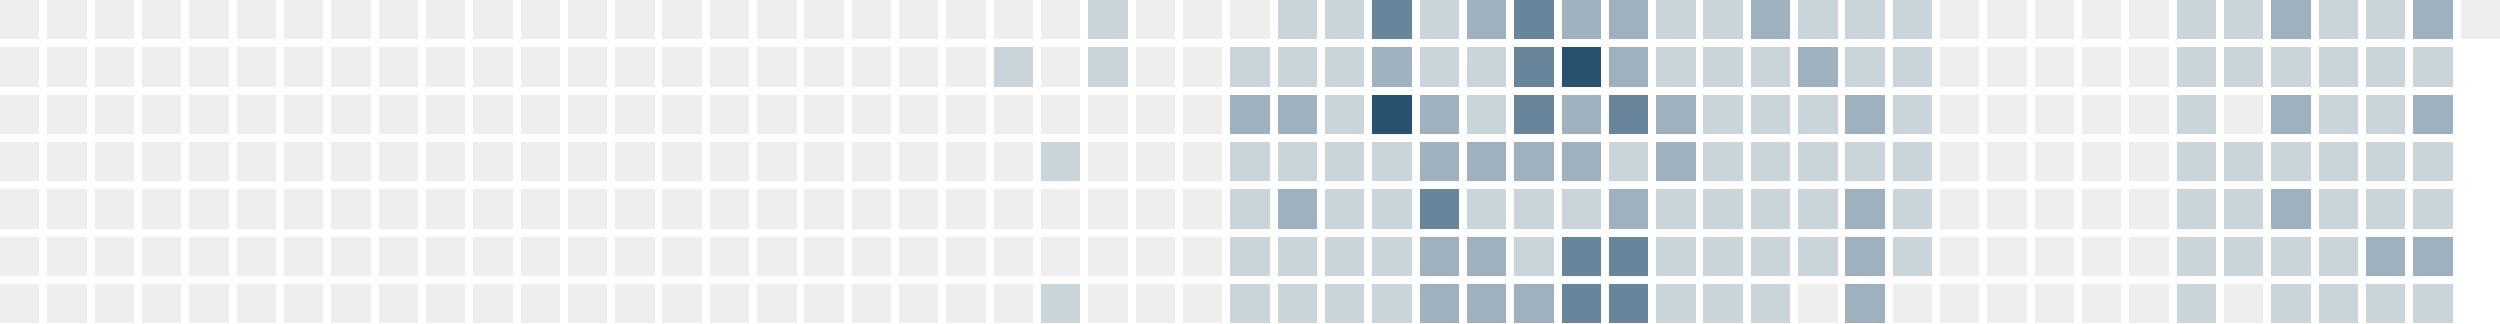
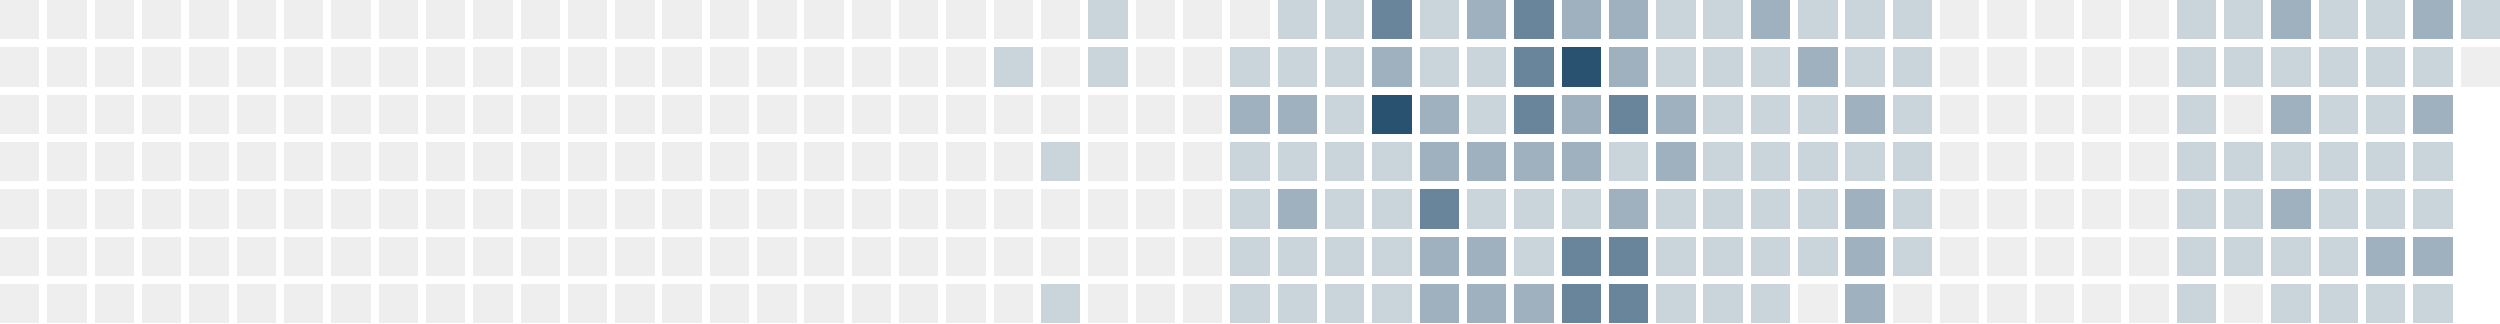
<svg xmlns="http://www.w3.org/2000/svg" version="1.1" width="634.0" height="82.0" viewBox="27.0 20.0 634.0 82.0">
  <rect style="fill:#eeeeee;shape-rendering:crispedges" data-score="0" data-date="2025-05-18" x="27" y="20" width="10" height="10" />
  <rect style="fill:#eeeeee;shape-rendering:crispedges" data-score="0" data-date="2025-05-25" x="39" y="20" width="10" height="10" />
  <rect style="fill:#eeeeee;shape-rendering:crispedges" data-score="0" data-date="2025-06-01" x="51" y="20" width="10" height="10" />
  <rect style="fill:#eeeeee;shape-rendering:crispedges" data-score="0" data-date="2025-06-08" x="63" y="20" width="10" height="10" />
  <rect style="fill:#eeeeee;shape-rendering:crispedges" data-score="0" data-date="2025-06-15" x="75" y="20" width="10" height="10" />
  <rect style="fill:#eeeeee;shape-rendering:crispedges" data-score="0" data-date="2025-06-22" x="87" y="20" width="10" height="10" />
  <rect style="fill:#eeeeee;shape-rendering:crispedges" data-score="0" data-date="2025-06-29" x="99" y="20" width="10" height="10" />
  <rect style="fill:#eeeeee;shape-rendering:crispedges" data-score="0" data-date="2025-07-06" x="111" y="20" width="10" height="10" />
  <rect style="fill:#eeeeee;shape-rendering:crispedges" data-score="0" data-date="2025-07-13" x="123" y="20" width="10" height="10" />
  <rect style="fill:#eeeeee;shape-rendering:crispedges" data-score="0" data-date="2025-07-20" x="135" y="20" width="10" height="10" />
  <rect style="fill:#eeeeee;shape-rendering:crispedges" data-score="0" data-date="2025-07-27" x="147" y="20" width="10" height="10" />
  <rect style="fill:#eeeeee;shape-rendering:crispedges" data-score="0" data-date="2025-08-03" x="159" y="20" width="10" height="10" />
  <rect style="fill:#eeeeee;shape-rendering:crispedges" data-score="0" data-date="2025-08-10" x="171" y="20" width="10" height="10" />
  <rect style="fill:#eeeeee;shape-rendering:crispedges" data-score="0" data-date="2025-08-17" x="183" y="20" width="10" height="10" />
  <rect style="fill:#eeeeee;shape-rendering:crispedges" data-score="0" data-date="2025-08-24" x="195" y="20" width="10" height="10" />
  <rect style="fill:#eeeeee;shape-rendering:crispedges" data-score="0" data-date="2025-08-31" x="207" y="20" width="10" height="10" />
  <rect style="fill:#eeeeee;shape-rendering:crispedges" data-score="0" data-date="2025-09-07" x="219" y="20" width="10" height="10" />
  <rect style="fill:#eeeeee;shape-rendering:crispedges" data-score="0" data-date="2025-09-14" x="231" y="20" width="10" height="10" />
  <rect style="fill:#eeeeee;shape-rendering:crispedges" data-score="0" data-date="2025-09-21" x="243" y="20" width="10" height="10" />
  <rect style="fill:#eeeeee;shape-rendering:crispedges" data-score="0" data-date="2025-09-28" x="255" y="20" width="10" height="10" />
  <rect style="fill:#eeeeee;shape-rendering:crispedges" data-score="0" data-date="2025-10-05" x="267" y="20" width="10" height="10" />
  <rect style="fill:#eeeeee;shape-rendering:crispedges" data-score="0" data-date="2025-10-12" x="279" y="20" width="10" height="10" />
  <rect style="fill:#eeeeee;shape-rendering:crispedges" data-score="0" data-date="2025-10-19" x="291" y="20" width="10" height="10" />
  <rect style="fill:#cad4db;shape-rendering:crispedges" data-score="1" data-date="2025-10-26" x="303" y="20" width="10" height="10" />
  <rect style="fill:#eeeeee;shape-rendering:crispedges" data-score="0" data-date="2025-11-02" x="315" y="20" width="10" height="10" />
  <rect style="fill:#eeeeee;shape-rendering:crispedges" data-score="0" data-date="2025-11-09" x="327" y="20" width="10" height="10" />
  <rect style="fill:#eeeeee;shape-rendering:crispedges" data-score="0" data-date="2025-11-16" x="339" y="20" width="10" height="10" />
  <rect style="fill:#cad4db;shape-rendering:crispedges" data-score="1" data-date="2025-11-23" x="351" y="20" width="10" height="10" />
  <rect style="fill:#cad4db;shape-rendering:crispedges" data-score="1" data-date="2025-11-30" x="363" y="20" width="10" height="10" />
  <rect style="fill:#69859b;shape-rendering:crispedges" data-score="3" data-date="2025-12-07" x="375" y="20" width="10" height="10" />
  <rect style="fill:#cad4db;shape-rendering:crispedges" data-score="1" data-date="2025-12-14" x="387" y="20" width="10" height="10" />
  <rect style="fill:#9fb1bf;shape-rendering:crispedges" data-score="2" data-date="2025-12-21" x="399" y="20" width="10" height="10" />
  <rect style="fill:#69859b;shape-rendering:crispedges" data-score="3" data-date="2025-12-28" x="411" y="20" width="10" height="10" />
  <rect style="fill:#9fb1bf;shape-rendering:crispedges" data-score="2" data-date="2026-01-04" x="423" y="20" width="10" height="10" />
  <rect style="fill:#9fb1bf;shape-rendering:crispedges" data-score="2" data-date="2026-01-11" x="435" y="20" width="10" height="10" />
  <rect style="fill:#cad4db;shape-rendering:crispedges" data-score="1" data-date="2026-01-18" x="447" y="20" width="10" height="10" />
  <rect style="fill:#cad4db;shape-rendering:crispedges" data-score="1" data-date="2026-01-25" x="459" y="20" width="10" height="10" />
  <rect style="fill:#9fb1bf;shape-rendering:crispedges" data-score="2" data-date="2026-02-01" x="471" y="20" width="10" height="10" />
  <rect style="fill:#cad4db;shape-rendering:crispedges" data-score="1" data-date="2026-02-08" x="483" y="20" width="10" height="10" />
  <rect style="fill:#cad4db;shape-rendering:crispedges" data-score="1" data-date="2026-02-15" x="495" y="20" width="10" height="10" />
  <rect style="fill:#cad4db;shape-rendering:crispedges" data-score="1" data-date="2026-02-22" x="507" y="20" width="10" height="10" />
  <rect style="fill:#eeeeee;shape-rendering:crispedges" data-score="0" data-date="2026-03-01" x="519" y="20" width="10" height="10" />
  <rect style="fill:#eeeeee;shape-rendering:crispedges" data-score="0" data-date="2026-03-08" x="531" y="20" width="10" height="10" />
  <rect style="fill:#eeeeee;shape-rendering:crispedges" data-score="0" data-date="2026-03-15" x="543" y="20" width="10" height="10" />
  <rect style="fill:#eeeeee;shape-rendering:crispedges" data-score="0" data-date="2026-03-22" x="555" y="20" width="10" height="10" />
  <rect style="fill:#eeeeee;shape-rendering:crispedges" data-score="0" data-date="2026-03-29" x="567" y="20" width="10" height="10" />
  <rect style="fill:#cad4db;shape-rendering:crispedges" data-score="1" data-date="2026-04-05" x="579" y="20" width="10" height="10" />
  <rect style="fill:#cad4db;shape-rendering:crispedges" data-score="1" data-date="2026-04-12" x="591" y="20" width="10" height="10" />
  <rect style="fill:#9fb1bf;shape-rendering:crispedges" data-score="2" data-date="2026-04-19" x="603" y="20" width="10" height="10" />
  <rect style="fill:#cad4db;shape-rendering:crispedges" data-score="1" data-date="2026-04-26" x="615" y="20" width="10" height="10" />
  <rect style="fill:#cad4db;shape-rendering:crispedges" data-score="1" data-date="2026-05-03" x="627" y="20" width="10" height="10" />
  <rect style="fill:#9fb1bf;shape-rendering:crispedges" data-score="2" data-date="2026-05-10" x="639" y="20" width="10" height="10" />
-   <rect style="fill:#eeeeee;shape-rendering:crispedges" data-score="0" data-date="2026-05-17" x="651" y="20" width="10" height="10" />
+   <rect style="fill:#cad4db;shape-rendering:crispedges" data-score="1" data-date="2026-05-17" x="651" y="20" width="10" height="10" />
  <rect style="fill:#eeeeee;shape-rendering:crispedges" data-score="0" data-date="2025-05-19" x="27" y="32" width="10" height="10" />
  <rect style="fill:#eeeeee;shape-rendering:crispedges" data-score="0" data-date="2025-05-26" x="39" y="32" width="10" height="10" />
  <rect style="fill:#eeeeee;shape-rendering:crispedges" data-score="0" data-date="2025-06-02" x="51" y="32" width="10" height="10" />
  <rect style="fill:#eeeeee;shape-rendering:crispedges" data-score="0" data-date="2025-06-09" x="63" y="32" width="10" height="10" />
  <rect style="fill:#eeeeee;shape-rendering:crispedges" data-score="0" data-date="2025-06-16" x="75" y="32" width="10" height="10" />
  <rect style="fill:#eeeeee;shape-rendering:crispedges" data-score="0" data-date="2025-06-23" x="87" y="32" width="10" height="10" />
  <rect style="fill:#eeeeee;shape-rendering:crispedges" data-score="0" data-date="2025-06-30" x="99" y="32" width="10" height="10" />
  <rect style="fill:#eeeeee;shape-rendering:crispedges" data-score="0" data-date="2025-07-07" x="111" y="32" width="10" height="10" />
  <rect style="fill:#eeeeee;shape-rendering:crispedges" data-score="0" data-date="2025-07-14" x="123" y="32" width="10" height="10" />
  <rect style="fill:#eeeeee;shape-rendering:crispedges" data-score="0" data-date="2025-07-21" x="135" y="32" width="10" height="10" />
  <rect style="fill:#eeeeee;shape-rendering:crispedges" data-score="0" data-date="2025-07-28" x="147" y="32" width="10" height="10" />
  <rect style="fill:#eeeeee;shape-rendering:crispedges" data-score="0" data-date="2025-08-04" x="159" y="32" width="10" height="10" />
  <rect style="fill:#eeeeee;shape-rendering:crispedges" data-score="0" data-date="2025-08-11" x="171" y="32" width="10" height="10" />
  <rect style="fill:#eeeeee;shape-rendering:crispedges" data-score="0" data-date="2025-08-18" x="183" y="32" width="10" height="10" />
  <rect style="fill:#eeeeee;shape-rendering:crispedges" data-score="0" data-date="2025-08-25" x="195" y="32" width="10" height="10" />
  <rect style="fill:#eeeeee;shape-rendering:crispedges" data-score="0" data-date="2025-09-01" x="207" y="32" width="10" height="10" />
  <rect style="fill:#eeeeee;shape-rendering:crispedges" data-score="0" data-date="2025-09-08" x="219" y="32" width="10" height="10" />
  <rect style="fill:#eeeeee;shape-rendering:crispedges" data-score="0" data-date="2025-09-15" x="231" y="32" width="10" height="10" />
  <rect style="fill:#eeeeee;shape-rendering:crispedges" data-score="0" data-date="2025-09-22" x="243" y="32" width="10" height="10" />
  <rect style="fill:#eeeeee;shape-rendering:crispedges" data-score="0" data-date="2025-09-29" x="255" y="32" width="10" height="10" />
  <rect style="fill:#eeeeee;shape-rendering:crispedges" data-score="0" data-date="2025-10-06" x="267" y="32" width="10" height="10" />
  <rect style="fill:#cad4db;shape-rendering:crispedges" data-score="1" data-date="2025-10-13" x="279" y="32" width="10" height="10" />
  <rect style="fill:#eeeeee;shape-rendering:crispedges" data-score="0" data-date="2025-10-20" x="291" y="32" width="10" height="10" />
  <rect style="fill:#cad4db;shape-rendering:crispedges" data-score="1" data-date="2025-10-27" x="303" y="32" width="10" height="10" />
  <rect style="fill:#eeeeee;shape-rendering:crispedges" data-score="0" data-date="2025-11-03" x="315" y="32" width="10" height="10" />
  <rect style="fill:#eeeeee;shape-rendering:crispedges" data-score="0" data-date="2025-11-10" x="327" y="32" width="10" height="10" />
  <rect style="fill:#cad4db;shape-rendering:crispedges" data-score="1" data-date="2025-11-17" x="339" y="32" width="10" height="10" />
  <rect style="fill:#cad4db;shape-rendering:crispedges" data-score="1" data-date="2025-11-24" x="351" y="32" width="10" height="10" />
  <rect style="fill:#cad4db;shape-rendering:crispedges" data-score="1" data-date="2025-12-01" x="363" y="32" width="10" height="10" />
  <rect style="fill:#9fb1bf;shape-rendering:crispedges" data-score="2" data-date="2025-12-08" x="375" y="32" width="10" height="10" />
  <rect style="fill:#cad4db;shape-rendering:crispedges" data-score="1" data-date="2025-12-15" x="387" y="32" width="10" height="10" />
  <rect style="fill:#cad4db;shape-rendering:crispedges" data-score="1" data-date="2025-12-22" x="399" y="32" width="10" height="10" />
  <rect style="fill:#69859b;shape-rendering:crispedges" data-score="3" data-date="2025-12-29" x="411" y="32" width="10" height="10" />
  <rect style="fill:#295170;shape-rendering:crispedges" data-score="4" data-date="2026-01-05" x="423" y="32" width="10" height="10" />
  <rect style="fill:#9fb1bf;shape-rendering:crispedges" data-score="2" data-date="2026-01-12" x="435" y="32" width="10" height="10" />
  <rect style="fill:#cad4db;shape-rendering:crispedges" data-score="1" data-date="2026-01-19" x="447" y="32" width="10" height="10" />
  <rect style="fill:#cad4db;shape-rendering:crispedges" data-score="1" data-date="2026-01-26" x="459" y="32" width="10" height="10" />
  <rect style="fill:#cad4db;shape-rendering:crispedges" data-score="1" data-date="2026-02-02" x="471" y="32" width="10" height="10" />
  <rect style="fill:#9fb1bf;shape-rendering:crispedges" data-score="2" data-date="2026-02-09" x="483" y="32" width="10" height="10" />
  <rect style="fill:#cad4db;shape-rendering:crispedges" data-score="1" data-date="2026-02-16" x="495" y="32" width="10" height="10" />
  <rect style="fill:#cad4db;shape-rendering:crispedges" data-score="1" data-date="2026-02-23" x="507" y="32" width="10" height="10" />
  <rect style="fill:#eeeeee;shape-rendering:crispedges" data-score="0" data-date="2026-03-02" x="519" y="32" width="10" height="10" />
  <rect style="fill:#eeeeee;shape-rendering:crispedges" data-score="0" data-date="2026-03-09" x="531" y="32" width="10" height="10" />
  <rect style="fill:#eeeeee;shape-rendering:crispedges" data-score="0" data-date="2026-03-16" x="543" y="32" width="10" height="10" />
  <rect style="fill:#eeeeee;shape-rendering:crispedges" data-score="0" data-date="2026-03-23" x="555" y="32" width="10" height="10" />
  <rect style="fill:#eeeeee;shape-rendering:crispedges" data-score="0" data-date="2026-03-30" x="567" y="32" width="10" height="10" />
  <rect style="fill:#cad4db;shape-rendering:crispedges" data-score="1" data-date="2026-04-06" x="579" y="32" width="10" height="10" />
  <rect style="fill:#cad4db;shape-rendering:crispedges" data-score="1" data-date="2026-04-13" x="591" y="32" width="10" height="10" />
  <rect style="fill:#cad4db;shape-rendering:crispedges" data-score="1" data-date="2026-04-20" x="603" y="32" width="10" height="10" />
  <rect style="fill:#cad4db;shape-rendering:crispedges" data-score="1" data-date="2026-04-27" x="615" y="32" width="10" height="10" />
  <rect style="fill:#cad4db;shape-rendering:crispedges" data-score="1" data-date="2026-05-04" x="627" y="32" width="10" height="10" />
  <rect style="fill:#cad4db;shape-rendering:crispedges" data-score="1" data-date="2026-05-11" x="639" y="32" width="10" height="10" />
+   <rect style="fill:#eeeeee;shape-rendering:crispedges" data-score="0" data-date="2026-05-18" x="651" y="32" width="10" height="10" />
  <rect style="fill:#eeeeee;shape-rendering:crispedges" data-score="0" data-date="2025-05-20" x="27" y="44" width="10" height="10" />
  <rect style="fill:#eeeeee;shape-rendering:crispedges" data-score="0" data-date="2025-05-27" x="39" y="44" width="10" height="10" />
  <rect style="fill:#eeeeee;shape-rendering:crispedges" data-score="0" data-date="2025-06-03" x="51" y="44" width="10" height="10" />
  <rect style="fill:#eeeeee;shape-rendering:crispedges" data-score="0" data-date="2025-06-10" x="63" y="44" width="10" height="10" />
  <rect style="fill:#eeeeee;shape-rendering:crispedges" data-score="0" data-date="2025-06-17" x="75" y="44" width="10" height="10" />
  <rect style="fill:#eeeeee;shape-rendering:crispedges" data-score="0" data-date="2025-06-24" x="87" y="44" width="10" height="10" />
  <rect style="fill:#eeeeee;shape-rendering:crispedges" data-score="0" data-date="2025-07-01" x="99" y="44" width="10" height="10" />
  <rect style="fill:#eeeeee;shape-rendering:crispedges" data-score="0" data-date="2025-07-08" x="111" y="44" width="10" height="10" />
  <rect style="fill:#eeeeee;shape-rendering:crispedges" data-score="0" data-date="2025-07-15" x="123" y="44" width="10" height="10" />
  <rect style="fill:#eeeeee;shape-rendering:crispedges" data-score="0" data-date="2025-07-22" x="135" y="44" width="10" height="10" />
  <rect style="fill:#eeeeee;shape-rendering:crispedges" data-score="0" data-date="2025-07-29" x="147" y="44" width="10" height="10" />
  <rect style="fill:#eeeeee;shape-rendering:crispedges" data-score="0" data-date="2025-08-05" x="159" y="44" width="10" height="10" />
  <rect style="fill:#eeeeee;shape-rendering:crispedges" data-score="0" data-date="2025-08-12" x="171" y="44" width="10" height="10" />
  <rect style="fill:#eeeeee;shape-rendering:crispedges" data-score="0" data-date="2025-08-19" x="183" y="44" width="10" height="10" />
  <rect style="fill:#eeeeee;shape-rendering:crispedges" data-score="0" data-date="2025-08-26" x="195" y="44" width="10" height="10" />
  <rect style="fill:#eeeeee;shape-rendering:crispedges" data-score="0" data-date="2025-09-02" x="207" y="44" width="10" height="10" />
  <rect style="fill:#eeeeee;shape-rendering:crispedges" data-score="0" data-date="2025-09-09" x="219" y="44" width="10" height="10" />
  <rect style="fill:#eeeeee;shape-rendering:crispedges" data-score="0" data-date="2025-09-16" x="231" y="44" width="10" height="10" />
  <rect style="fill:#eeeeee;shape-rendering:crispedges" data-score="0" data-date="2025-09-23" x="243" y="44" width="10" height="10" />
  <rect style="fill:#eeeeee;shape-rendering:crispedges" data-score="0" data-date="2025-09-30" x="255" y="44" width="10" height="10" />
  <rect style="fill:#eeeeee;shape-rendering:crispedges" data-score="0" data-date="2025-10-07" x="267" y="44" width="10" height="10" />
  <rect style="fill:#eeeeee;shape-rendering:crispedges" data-score="0" data-date="2025-10-14" x="279" y="44" width="10" height="10" />
  <rect style="fill:#eeeeee;shape-rendering:crispedges" data-score="0" data-date="2025-10-21" x="291" y="44" width="10" height="10" />
  <rect style="fill:#eeeeee;shape-rendering:crispedges" data-score="0" data-date="2025-10-28" x="303" y="44" width="10" height="10" />
  <rect style="fill:#eeeeee;shape-rendering:crispedges" data-score="0" data-date="2025-11-04" x="315" y="44" width="10" height="10" />
  <rect style="fill:#eeeeee;shape-rendering:crispedges" data-score="0" data-date="2025-11-11" x="327" y="44" width="10" height="10" />
  <rect style="fill:#9fb1bf;shape-rendering:crispedges" data-score="2" data-date="2025-11-18" x="339" y="44" width="10" height="10" />
  <rect style="fill:#9fb1bf;shape-rendering:crispedges" data-score="2" data-date="2025-11-25" x="351" y="44" width="10" height="10" />
  <rect style="fill:#cad4db;shape-rendering:crispedges" data-score="1" data-date="2025-12-02" x="363" y="44" width="10" height="10" />
  <rect style="fill:#295170;shape-rendering:crispedges" data-score="4" data-date="2025-12-09" x="375" y="44" width="10" height="10" />
  <rect style="fill:#9fb1bf;shape-rendering:crispedges" data-score="2" data-date="2025-12-16" x="387" y="44" width="10" height="10" />
  <rect style="fill:#cad4db;shape-rendering:crispedges" data-score="1" data-date="2025-12-23" x="399" y="44" width="10" height="10" />
  <rect style="fill:#69859b;shape-rendering:crispedges" data-score="3" data-date="2025-12-30" x="411" y="44" width="10" height="10" />
  <rect style="fill:#9fb1bf;shape-rendering:crispedges" data-score="2" data-date="2026-01-06" x="423" y="44" width="10" height="10" />
  <rect style="fill:#69859b;shape-rendering:crispedges" data-score="3" data-date="2026-01-13" x="435" y="44" width="10" height="10" />
  <rect style="fill:#9fb1bf;shape-rendering:crispedges" data-score="2" data-date="2026-01-20" x="447" y="44" width="10" height="10" />
  <rect style="fill:#cad4db;shape-rendering:crispedges" data-score="1" data-date="2026-01-27" x="459" y="44" width="10" height="10" />
  <rect style="fill:#cad4db;shape-rendering:crispedges" data-score="1" data-date="2026-02-03" x="471" y="44" width="10" height="10" />
  <rect style="fill:#cad4db;shape-rendering:crispedges" data-score="1" data-date="2026-02-10" x="483" y="44" width="10" height="10" />
  <rect style="fill:#9fb1bf;shape-rendering:crispedges" data-score="2" data-date="2026-02-17" x="495" y="44" width="10" height="10" />
  <rect style="fill:#cad4db;shape-rendering:crispedges" data-score="1" data-date="2026-02-24" x="507" y="44" width="10" height="10" />
  <rect style="fill:#eeeeee;shape-rendering:crispedges" data-score="0" data-date="2026-03-03" x="519" y="44" width="10" height="10" />
  <rect style="fill:#eeeeee;shape-rendering:crispedges" data-score="0" data-date="2026-03-10" x="531" y="44" width="10" height="10" />
  <rect style="fill:#eeeeee;shape-rendering:crispedges" data-score="0" data-date="2026-03-17" x="543" y="44" width="10" height="10" />
  <rect style="fill:#eeeeee;shape-rendering:crispedges" data-score="0" data-date="2026-03-24" x="555" y="44" width="10" height="10" />
  <rect style="fill:#eeeeee;shape-rendering:crispedges" data-score="0" data-date="2026-03-31" x="567" y="44" width="10" height="10" />
  <rect style="fill:#cad4db;shape-rendering:crispedges" data-score="1" data-date="2026-04-07" x="579" y="44" width="10" height="10" />
  <rect style="fill:#eeeeee;shape-rendering:crispedges" data-score="0" data-date="2026-04-14" x="591" y="44" width="10" height="10" />
  <rect style="fill:#9fb1bf;shape-rendering:crispedges" data-score="2" data-date="2026-04-21" x="603" y="44" width="10" height="10" />
  <rect style="fill:#cad4db;shape-rendering:crispedges" data-score="1" data-date="2026-04-28" x="615" y="44" width="10" height="10" />
  <rect style="fill:#cad4db;shape-rendering:crispedges" data-score="1" data-date="2026-05-05" x="627" y="44" width="10" height="10" />
  <rect style="fill:#9fb1bf;shape-rendering:crispedges" data-score="2" data-date="2026-05-12" x="639" y="44" width="10" height="10" />
  <rect style="fill:#eeeeee;shape-rendering:crispedges" data-score="0" data-date="2025-05-21" x="27" y="56" width="10" height="10" />
  <rect style="fill:#eeeeee;shape-rendering:crispedges" data-score="0" data-date="2025-05-28" x="39" y="56" width="10" height="10" />
  <rect style="fill:#eeeeee;shape-rendering:crispedges" data-score="0" data-date="2025-06-04" x="51" y="56" width="10" height="10" />
  <rect style="fill:#eeeeee;shape-rendering:crispedges" data-score="0" data-date="2025-06-11" x="63" y="56" width="10" height="10" />
  <rect style="fill:#eeeeee;shape-rendering:crispedges" data-score="0" data-date="2025-06-18" x="75" y="56" width="10" height="10" />
  <rect style="fill:#eeeeee;shape-rendering:crispedges" data-score="0" data-date="2025-06-25" x="87" y="56" width="10" height="10" />
  <rect style="fill:#eeeeee;shape-rendering:crispedges" data-score="0" data-date="2025-07-02" x="99" y="56" width="10" height="10" />
  <rect style="fill:#eeeeee;shape-rendering:crispedges" data-score="0" data-date="2025-07-09" x="111" y="56" width="10" height="10" />
  <rect style="fill:#eeeeee;shape-rendering:crispedges" data-score="0" data-date="2025-07-16" x="123" y="56" width="10" height="10" />
  <rect style="fill:#eeeeee;shape-rendering:crispedges" data-score="0" data-date="2025-07-23" x="135" y="56" width="10" height="10" />
  <rect style="fill:#eeeeee;shape-rendering:crispedges" data-score="0" data-date="2025-07-30" x="147" y="56" width="10" height="10" />
  <rect style="fill:#eeeeee;shape-rendering:crispedges" data-score="0" data-date="2025-08-06" x="159" y="56" width="10" height="10" />
  <rect style="fill:#eeeeee;shape-rendering:crispedges" data-score="0" data-date="2025-08-13" x="171" y="56" width="10" height="10" />
  <rect style="fill:#eeeeee;shape-rendering:crispedges" data-score="0" data-date="2025-08-20" x="183" y="56" width="10" height="10" />
  <rect style="fill:#eeeeee;shape-rendering:crispedges" data-score="0" data-date="2025-08-27" x="195" y="56" width="10" height="10" />
  <rect style="fill:#eeeeee;shape-rendering:crispedges" data-score="0" data-date="2025-09-03" x="207" y="56" width="10" height="10" />
  <rect style="fill:#eeeeee;shape-rendering:crispedges" data-score="0" data-date="2025-09-10" x="219" y="56" width="10" height="10" />
  <rect style="fill:#eeeeee;shape-rendering:crispedges" data-score="0" data-date="2025-09-17" x="231" y="56" width="10" height="10" />
  <rect style="fill:#eeeeee;shape-rendering:crispedges" data-score="0" data-date="2025-09-24" x="243" y="56" width="10" height="10" />
  <rect style="fill:#eeeeee;shape-rendering:crispedges" data-score="0" data-date="2025-10-01" x="255" y="56" width="10" height="10" />
  <rect style="fill:#eeeeee;shape-rendering:crispedges" data-score="0" data-date="2025-10-08" x="267" y="56" width="10" height="10" />
  <rect style="fill:#eeeeee;shape-rendering:crispedges" data-score="0" data-date="2025-10-15" x="279" y="56" width="10" height="10" />
  <rect style="fill:#cad4db;shape-rendering:crispedges" data-score="1" data-date="2025-10-22" x="291" y="56" width="10" height="10" />
  <rect style="fill:#eeeeee;shape-rendering:crispedges" data-score="0" data-date="2025-10-29" x="303" y="56" width="10" height="10" />
  <rect style="fill:#eeeeee;shape-rendering:crispedges" data-score="0" data-date="2025-11-05" x="315" y="56" width="10" height="10" />
  <rect style="fill:#eeeeee;shape-rendering:crispedges" data-score="0" data-date="2025-11-12" x="327" y="56" width="10" height="10" />
  <rect style="fill:#cad4db;shape-rendering:crispedges" data-score="1" data-date="2025-11-19" x="339" y="56" width="10" height="10" />
  <rect style="fill:#cad4db;shape-rendering:crispedges" data-score="1" data-date="2025-11-26" x="351" y="56" width="10" height="10" />
  <rect style="fill:#cad4db;shape-rendering:crispedges" data-score="1" data-date="2025-12-03" x="363" y="56" width="10" height="10" />
  <rect style="fill:#cad4db;shape-rendering:crispedges" data-score="1" data-date="2025-12-10" x="375" y="56" width="10" height="10" />
  <rect style="fill:#9fb1bf;shape-rendering:crispedges" data-score="2" data-date="2025-12-17" x="387" y="56" width="10" height="10" />
  <rect style="fill:#9fb1bf;shape-rendering:crispedges" data-score="2" data-date="2025-12-24" x="399" y="56" width="10" height="10" />
  <rect style="fill:#9fb1bf;shape-rendering:crispedges" data-score="2" data-date="2025-12-31" x="411" y="56" width="10" height="10" />
  <rect style="fill:#9fb1bf;shape-rendering:crispedges" data-score="2" data-date="2026-01-07" x="423" y="56" width="10" height="10" />
  <rect style="fill:#cad4db;shape-rendering:crispedges" data-score="1" data-date="2026-01-14" x="435" y="56" width="10" height="10" />
  <rect style="fill:#9fb1bf;shape-rendering:crispedges" data-score="2" data-date="2026-01-21" x="447" y="56" width="10" height="10" />
  <rect style="fill:#cad4db;shape-rendering:crispedges" data-score="1" data-date="2026-01-28" x="459" y="56" width="10" height="10" />
  <rect style="fill:#cad4db;shape-rendering:crispedges" data-score="1" data-date="2026-02-04" x="471" y="56" width="10" height="10" />
  <rect style="fill:#cad4db;shape-rendering:crispedges" data-score="1" data-date="2026-02-11" x="483" y="56" width="10" height="10" />
  <rect style="fill:#cad4db;shape-rendering:crispedges" data-score="1" data-date="2026-02-18" x="495" y="56" width="10" height="10" />
  <rect style="fill:#cad4db;shape-rendering:crispedges" data-score="1" data-date="2026-02-25" x="507" y="56" width="10" height="10" />
  <rect style="fill:#eeeeee;shape-rendering:crispedges" data-score="0" data-date="2026-03-04" x="519" y="56" width="10" height="10" />
  <rect style="fill:#eeeeee;shape-rendering:crispedges" data-score="0" data-date="2026-03-11" x="531" y="56" width="10" height="10" />
  <rect style="fill:#eeeeee;shape-rendering:crispedges" data-score="0" data-date="2026-03-18" x="543" y="56" width="10" height="10" />
  <rect style="fill:#eeeeee;shape-rendering:crispedges" data-score="0" data-date="2026-03-25" x="555" y="56" width="10" height="10" />
  <rect style="fill:#eeeeee;shape-rendering:crispedges" data-score="0" data-date="2026-04-01" x="567" y="56" width="10" height="10" />
  <rect style="fill:#cad4db;shape-rendering:crispedges" data-score="1" data-date="2026-04-08" x="579" y="56" width="10" height="10" />
  <rect style="fill:#cad4db;shape-rendering:crispedges" data-score="1" data-date="2026-04-15" x="591" y="56" width="10" height="10" />
  <rect style="fill:#cad4db;shape-rendering:crispedges" data-score="1" data-date="2026-04-22" x="603" y="56" width="10" height="10" />
  <rect style="fill:#cad4db;shape-rendering:crispedges" data-score="1" data-date="2026-04-29" x="615" y="56" width="10" height="10" />
  <rect style="fill:#cad4db;shape-rendering:crispedges" data-score="1" data-date="2026-05-06" x="627" y="56" width="10" height="10" />
  <rect style="fill:#cad4db;shape-rendering:crispedges" data-score="1" data-date="2026-05-13" x="639" y="56" width="10" height="10" />
  <rect style="fill:#eeeeee;shape-rendering:crispedges" data-score="0" data-date="2025-05-22" x="27" y="68" width="10" height="10" />
  <rect style="fill:#eeeeee;shape-rendering:crispedges" data-score="0" data-date="2025-05-29" x="39" y="68" width="10" height="10" />
  <rect style="fill:#eeeeee;shape-rendering:crispedges" data-score="0" data-date="2025-06-05" x="51" y="68" width="10" height="10" />
  <rect style="fill:#eeeeee;shape-rendering:crispedges" data-score="0" data-date="2025-06-12" x="63" y="68" width="10" height="10" />
  <rect style="fill:#eeeeee;shape-rendering:crispedges" data-score="0" data-date="2025-06-19" x="75" y="68" width="10" height="10" />
  <rect style="fill:#eeeeee;shape-rendering:crispedges" data-score="0" data-date="2025-06-26" x="87" y="68" width="10" height="10" />
  <rect style="fill:#eeeeee;shape-rendering:crispedges" data-score="0" data-date="2025-07-03" x="99" y="68" width="10" height="10" />
  <rect style="fill:#eeeeee;shape-rendering:crispedges" data-score="0" data-date="2025-07-10" x="111" y="68" width="10" height="10" />
  <rect style="fill:#eeeeee;shape-rendering:crispedges" data-score="0" data-date="2025-07-17" x="123" y="68" width="10" height="10" />
  <rect style="fill:#eeeeee;shape-rendering:crispedges" data-score="0" data-date="2025-07-24" x="135" y="68" width="10" height="10" />
  <rect style="fill:#eeeeee;shape-rendering:crispedges" data-score="0" data-date="2025-07-31" x="147" y="68" width="10" height="10" />
  <rect style="fill:#eeeeee;shape-rendering:crispedges" data-score="0" data-date="2025-08-07" x="159" y="68" width="10" height="10" />
  <rect style="fill:#eeeeee;shape-rendering:crispedges" data-score="0" data-date="2025-08-14" x="171" y="68" width="10" height="10" />
  <rect style="fill:#eeeeee;shape-rendering:crispedges" data-score="0" data-date="2025-08-21" x="183" y="68" width="10" height="10" />
  <rect style="fill:#eeeeee;shape-rendering:crispedges" data-score="0" data-date="2025-08-28" x="195" y="68" width="10" height="10" />
  <rect style="fill:#eeeeee;shape-rendering:crispedges" data-score="0" data-date="2025-09-04" x="207" y="68" width="10" height="10" />
  <rect style="fill:#eeeeee;shape-rendering:crispedges" data-score="0" data-date="2025-09-11" x="219" y="68" width="10" height="10" />
  <rect style="fill:#eeeeee;shape-rendering:crispedges" data-score="0" data-date="2025-09-18" x="231" y="68" width="10" height="10" />
  <rect style="fill:#eeeeee;shape-rendering:crispedges" data-score="0" data-date="2025-09-25" x="243" y="68" width="10" height="10" />
  <rect style="fill:#eeeeee;shape-rendering:crispedges" data-score="0" data-date="2025-10-02" x="255" y="68" width="10" height="10" />
  <rect style="fill:#eeeeee;shape-rendering:crispedges" data-score="0" data-date="2025-10-09" x="267" y="68" width="10" height="10" />
  <rect style="fill:#eeeeee;shape-rendering:crispedges" data-score="0" data-date="2025-10-16" x="279" y="68" width="10" height="10" />
  <rect style="fill:#eeeeee;shape-rendering:crispedges" data-score="0" data-date="2025-10-23" x="291" y="68" width="10" height="10" />
  <rect style="fill:#eeeeee;shape-rendering:crispedges" data-score="0" data-date="2025-10-30" x="303" y="68" width="10" height="10" />
  <rect style="fill:#eeeeee;shape-rendering:crispedges" data-score="0" data-date="2025-11-06" x="315" y="68" width="10" height="10" />
  <rect style="fill:#eeeeee;shape-rendering:crispedges" data-score="0" data-date="2025-11-13" x="327" y="68" width="10" height="10" />
  <rect style="fill:#cad4db;shape-rendering:crispedges" data-score="1" data-date="2025-11-20" x="339" y="68" width="10" height="10" />
  <rect style="fill:#9fb1bf;shape-rendering:crispedges" data-score="2" data-date="2025-11-27" x="351" y="68" width="10" height="10" />
  <rect style="fill:#cad4db;shape-rendering:crispedges" data-score="1" data-date="2025-12-04" x="363" y="68" width="10" height="10" />
  <rect style="fill:#cad4db;shape-rendering:crispedges" data-score="1" data-date="2025-12-11" x="375" y="68" width="10" height="10" />
  <rect style="fill:#69859b;shape-rendering:crispedges" data-score="3" data-date="2025-12-18" x="387" y="68" width="10" height="10" />
  <rect style="fill:#cad4db;shape-rendering:crispedges" data-score="1" data-date="2025-12-25" x="399" y="68" width="10" height="10" />
  <rect style="fill:#cad4db;shape-rendering:crispedges" data-score="1" data-date="2026-01-01" x="411" y="68" width="10" height="10" />
  <rect style="fill:#cad4db;shape-rendering:crispedges" data-score="1" data-date="2026-01-08" x="423" y="68" width="10" height="10" />
  <rect style="fill:#9fb1bf;shape-rendering:crispedges" data-score="2" data-date="2026-01-15" x="435" y="68" width="10" height="10" />
  <rect style="fill:#cad4db;shape-rendering:crispedges" data-score="1" data-date="2026-01-22" x="447" y="68" width="10" height="10" />
  <rect style="fill:#cad4db;shape-rendering:crispedges" data-score="1" data-date="2026-01-29" x="459" y="68" width="10" height="10" />
  <rect style="fill:#cad4db;shape-rendering:crispedges" data-score="1" data-date="2026-02-05" x="471" y="68" width="10" height="10" />
  <rect style="fill:#cad4db;shape-rendering:crispedges" data-score="1" data-date="2026-02-12" x="483" y="68" width="10" height="10" />
  <rect style="fill:#9fb1bf;shape-rendering:crispedges" data-score="2" data-date="2026-02-19" x="495" y="68" width="10" height="10" />
  <rect style="fill:#cad4db;shape-rendering:crispedges" data-score="1" data-date="2026-02-26" x="507" y="68" width="10" height="10" />
  <rect style="fill:#eeeeee;shape-rendering:crispedges" data-score="0" data-date="2026-03-05" x="519" y="68" width="10" height="10" />
  <rect style="fill:#eeeeee;shape-rendering:crispedges" data-score="0" data-date="2026-03-12" x="531" y="68" width="10" height="10" />
  <rect style="fill:#eeeeee;shape-rendering:crispedges" data-score="0" data-date="2026-03-19" x="543" y="68" width="10" height="10" />
  <rect style="fill:#eeeeee;shape-rendering:crispedges" data-score="0" data-date="2026-03-26" x="555" y="68" width="10" height="10" />
  <rect style="fill:#eeeeee;shape-rendering:crispedges" data-score="0" data-date="2026-04-02" x="567" y="68" width="10" height="10" />
  <rect style="fill:#cad4db;shape-rendering:crispedges" data-score="1" data-date="2026-04-09" x="579" y="68" width="10" height="10" />
  <rect style="fill:#cad4db;shape-rendering:crispedges" data-score="1" data-date="2026-04-16" x="591" y="68" width="10" height="10" />
  <rect style="fill:#9fb1bf;shape-rendering:crispedges" data-score="2" data-date="2026-04-23" x="603" y="68" width="10" height="10" />
  <rect style="fill:#cad4db;shape-rendering:crispedges" data-score="1" data-date="2026-04-30" x="615" y="68" width="10" height="10" />
  <rect style="fill:#cad4db;shape-rendering:crispedges" data-score="1" data-date="2026-05-07" x="627" y="68" width="10" height="10" />
  <rect style="fill:#cad4db;shape-rendering:crispedges" data-score="1" data-date="2026-05-14" x="639" y="68" width="10" height="10" />
  <rect style="fill:#eeeeee;shape-rendering:crispedges" data-score="0" data-date="2025-05-23" x="27" y="80" width="10" height="10" />
  <rect style="fill:#eeeeee;shape-rendering:crispedges" data-score="0" data-date="2025-05-30" x="39" y="80" width="10" height="10" />
  <rect style="fill:#eeeeee;shape-rendering:crispedges" data-score="0" data-date="2025-06-06" x="51" y="80" width="10" height="10" />
  <rect style="fill:#eeeeee;shape-rendering:crispedges" data-score="0" data-date="2025-06-13" x="63" y="80" width="10" height="10" />
  <rect style="fill:#eeeeee;shape-rendering:crispedges" data-score="0" data-date="2025-06-20" x="75" y="80" width="10" height="10" />
  <rect style="fill:#eeeeee;shape-rendering:crispedges" data-score="0" data-date="2025-06-27" x="87" y="80" width="10" height="10" />
  <rect style="fill:#eeeeee;shape-rendering:crispedges" data-score="0" data-date="2025-07-04" x="99" y="80" width="10" height="10" />
  <rect style="fill:#eeeeee;shape-rendering:crispedges" data-score="0" data-date="2025-07-11" x="111" y="80" width="10" height="10" />
  <rect style="fill:#eeeeee;shape-rendering:crispedges" data-score="0" data-date="2025-07-18" x="123" y="80" width="10" height="10" />
  <rect style="fill:#eeeeee;shape-rendering:crispedges" data-score="0" data-date="2025-07-25" x="135" y="80" width="10" height="10" />
  <rect style="fill:#eeeeee;shape-rendering:crispedges" data-score="0" data-date="2025-08-01" x="147" y="80" width="10" height="10" />
  <rect style="fill:#eeeeee;shape-rendering:crispedges" data-score="0" data-date="2025-08-08" x="159" y="80" width="10" height="10" />
  <rect style="fill:#eeeeee;shape-rendering:crispedges" data-score="0" data-date="2025-08-15" x="171" y="80" width="10" height="10" />
  <rect style="fill:#eeeeee;shape-rendering:crispedges" data-score="0" data-date="2025-08-22" x="183" y="80" width="10" height="10" />
  <rect style="fill:#eeeeee;shape-rendering:crispedges" data-score="0" data-date="2025-08-29" x="195" y="80" width="10" height="10" />
  <rect style="fill:#eeeeee;shape-rendering:crispedges" data-score="0" data-date="2025-09-05" x="207" y="80" width="10" height="10" />
  <rect style="fill:#eeeeee;shape-rendering:crispedges" data-score="0" data-date="2025-09-12" x="219" y="80" width="10" height="10" />
  <rect style="fill:#eeeeee;shape-rendering:crispedges" data-score="0" data-date="2025-09-19" x="231" y="80" width="10" height="10" />
  <rect style="fill:#eeeeee;shape-rendering:crispedges" data-score="0" data-date="2025-09-26" x="243" y="80" width="10" height="10" />
  <rect style="fill:#eeeeee;shape-rendering:crispedges" data-score="0" data-date="2025-10-03" x="255" y="80" width="10" height="10" />
  <rect style="fill:#eeeeee;shape-rendering:crispedges" data-score="0" data-date="2025-10-10" x="267" y="80" width="10" height="10" />
  <rect style="fill:#eeeeee;shape-rendering:crispedges" data-score="0" data-date="2025-10-17" x="279" y="80" width="10" height="10" />
  <rect style="fill:#eeeeee;shape-rendering:crispedges" data-score="0" data-date="2025-10-24" x="291" y="80" width="10" height="10" />
  <rect style="fill:#eeeeee;shape-rendering:crispedges" data-score="0" data-date="2025-10-31" x="303" y="80" width="10" height="10" />
  <rect style="fill:#eeeeee;shape-rendering:crispedges" data-score="0" data-date="2025-11-07" x="315" y="80" width="10" height="10" />
  <rect style="fill:#eeeeee;shape-rendering:crispedges" data-score="0" data-date="2025-11-14" x="327" y="80" width="10" height="10" />
  <rect style="fill:#cad4db;shape-rendering:crispedges" data-score="1" data-date="2025-11-21" x="339" y="80" width="10" height="10" />
  <rect style="fill:#cad4db;shape-rendering:crispedges" data-score="1" data-date="2025-11-28" x="351" y="80" width="10" height="10" />
  <rect style="fill:#cad4db;shape-rendering:crispedges" data-score="1" data-date="2025-12-05" x="363" y="80" width="10" height="10" />
  <rect style="fill:#cad4db;shape-rendering:crispedges" data-score="1" data-date="2025-12-12" x="375" y="80" width="10" height="10" />
  <rect style="fill:#9fb1bf;shape-rendering:crispedges" data-score="2" data-date="2025-12-19" x="387" y="80" width="10" height="10" />
  <rect style="fill:#9fb1bf;shape-rendering:crispedges" data-score="2" data-date="2025-12-26" x="399" y="80" width="10" height="10" />
  <rect style="fill:#cad4db;shape-rendering:crispedges" data-score="1" data-date="2026-01-02" x="411" y="80" width="10" height="10" />
  <rect style="fill:#69859b;shape-rendering:crispedges" data-score="3" data-date="2026-01-09" x="423" y="80" width="10" height="10" />
  <rect style="fill:#69859b;shape-rendering:crispedges" data-score="3" data-date="2026-01-16" x="435" y="80" width="10" height="10" />
  <rect style="fill:#cad4db;shape-rendering:crispedges" data-score="1" data-date="2026-01-23" x="447" y="80" width="10" height="10" />
  <rect style="fill:#cad4db;shape-rendering:crispedges" data-score="1" data-date="2026-01-30" x="459" y="80" width="10" height="10" />
  <rect style="fill:#cad4db;shape-rendering:crispedges" data-score="1" data-date="2026-02-06" x="471" y="80" width="10" height="10" />
  <rect style="fill:#cad4db;shape-rendering:crispedges" data-score="1" data-date="2026-02-13" x="483" y="80" width="10" height="10" />
  <rect style="fill:#9fb1bf;shape-rendering:crispedges" data-score="2" data-date="2026-02-20" x="495" y="80" width="10" height="10" />
  <rect style="fill:#cad4db;shape-rendering:crispedges" data-score="1" data-date="2026-02-27" x="507" y="80" width="10" height="10" />
  <rect style="fill:#eeeeee;shape-rendering:crispedges" data-score="0" data-date="2026-03-06" x="519" y="80" width="10" height="10" />
  <rect style="fill:#eeeeee;shape-rendering:crispedges" data-score="0" data-date="2026-03-13" x="531" y="80" width="10" height="10" />
  <rect style="fill:#eeeeee;shape-rendering:crispedges" data-score="0" data-date="2026-03-20" x="543" y="80" width="10" height="10" />
  <rect style="fill:#eeeeee;shape-rendering:crispedges" data-score="0" data-date="2026-03-27" x="555" y="80" width="10" height="10" />
  <rect style="fill:#eeeeee;shape-rendering:crispedges" data-score="0" data-date="2026-04-03" x="567" y="80" width="10" height="10" />
  <rect style="fill:#cad4db;shape-rendering:crispedges" data-score="1" data-date="2026-04-10" x="579" y="80" width="10" height="10" />
  <rect style="fill:#cad4db;shape-rendering:crispedges" data-score="1" data-date="2026-04-17" x="591" y="80" width="10" height="10" />
  <rect style="fill:#cad4db;shape-rendering:crispedges" data-score="1" data-date="2026-04-24" x="603" y="80" width="10" height="10" />
  <rect style="fill:#cad4db;shape-rendering:crispedges" data-score="1" data-date="2026-05-01" x="615" y="80" width="10" height="10" />
  <rect style="fill:#9fb1bf;shape-rendering:crispedges" data-score="2" data-date="2026-05-08" x="627" y="80" width="10" height="10" />
  <rect style="fill:#9fb1bf;shape-rendering:crispedges" data-score="2" data-date="2026-05-15" x="639" y="80" width="10" height="10" />
  <rect style="fill:#eeeeee;shape-rendering:crispedges" data-score="0" data-date="2025-05-24" x="27" y="92" width="10" height="10" />
  <rect style="fill:#eeeeee;shape-rendering:crispedges" data-score="0" data-date="2025-05-31" x="39" y="92" width="10" height="10" />
  <rect style="fill:#eeeeee;shape-rendering:crispedges" data-score="0" data-date="2025-06-07" x="51" y="92" width="10" height="10" />
  <rect style="fill:#eeeeee;shape-rendering:crispedges" data-score="0" data-date="2025-06-14" x="63" y="92" width="10" height="10" />
  <rect style="fill:#eeeeee;shape-rendering:crispedges" data-score="0" data-date="2025-06-21" x="75" y="92" width="10" height="10" />
  <rect style="fill:#eeeeee;shape-rendering:crispedges" data-score="0" data-date="2025-06-28" x="87" y="92" width="10" height="10" />
  <rect style="fill:#eeeeee;shape-rendering:crispedges" data-score="0" data-date="2025-07-05" x="99" y="92" width="10" height="10" />
  <rect style="fill:#eeeeee;shape-rendering:crispedges" data-score="0" data-date="2025-07-12" x="111" y="92" width="10" height="10" />
  <rect style="fill:#eeeeee;shape-rendering:crispedges" data-score="0" data-date="2025-07-19" x="123" y="92" width="10" height="10" />
  <rect style="fill:#eeeeee;shape-rendering:crispedges" data-score="0" data-date="2025-07-26" x="135" y="92" width="10" height="10" />
  <rect style="fill:#eeeeee;shape-rendering:crispedges" data-score="0" data-date="2025-08-02" x="147" y="92" width="10" height="10" />
  <rect style="fill:#eeeeee;shape-rendering:crispedges" data-score="0" data-date="2025-08-09" x="159" y="92" width="10" height="10" />
  <rect style="fill:#eeeeee;shape-rendering:crispedges" data-score="0" data-date="2025-08-16" x="171" y="92" width="10" height="10" />
  <rect style="fill:#eeeeee;shape-rendering:crispedges" data-score="0" data-date="2025-08-23" x="183" y="92" width="10" height="10" />
  <rect style="fill:#eeeeee;shape-rendering:crispedges" data-score="0" data-date="2025-08-30" x="195" y="92" width="10" height="10" />
  <rect style="fill:#eeeeee;shape-rendering:crispedges" data-score="0" data-date="2025-09-06" x="207" y="92" width="10" height="10" />
  <rect style="fill:#eeeeee;shape-rendering:crispedges" data-score="0" data-date="2025-09-13" x="219" y="92" width="10" height="10" />
  <rect style="fill:#eeeeee;shape-rendering:crispedges" data-score="0" data-date="2025-09-20" x="231" y="92" width="10" height="10" />
  <rect style="fill:#eeeeee;shape-rendering:crispedges" data-score="0" data-date="2025-09-27" x="243" y="92" width="10" height="10" />
  <rect style="fill:#eeeeee;shape-rendering:crispedges" data-score="0" data-date="2025-10-04" x="255" y="92" width="10" height="10" />
  <rect style="fill:#eeeeee;shape-rendering:crispedges" data-score="0" data-date="2025-10-11" x="267" y="92" width="10" height="10" />
  <rect style="fill:#eeeeee;shape-rendering:crispedges" data-score="0" data-date="2025-10-18" x="279" y="92" width="10" height="10" />
  <rect style="fill:#cad4db;shape-rendering:crispedges" data-score="1" data-date="2025-10-25" x="291" y="92" width="10" height="10" />
  <rect style="fill:#eeeeee;shape-rendering:crispedges" data-score="0" data-date="2025-11-01" x="303" y="92" width="10" height="10" />
  <rect style="fill:#eeeeee;shape-rendering:crispedges" data-score="0" data-date="2025-11-08" x="315" y="92" width="10" height="10" />
  <rect style="fill:#eeeeee;shape-rendering:crispedges" data-score="0" data-date="2025-11-15" x="327" y="92" width="10" height="10" />
  <rect style="fill:#cad4db;shape-rendering:crispedges" data-score="1" data-date="2025-11-22" x="339" y="92" width="10" height="10" />
  <rect style="fill:#cad4db;shape-rendering:crispedges" data-score="1" data-date="2025-11-29" x="351" y="92" width="10" height="10" />
  <rect style="fill:#cad4db;shape-rendering:crispedges" data-score="1" data-date="2025-12-06" x="363" y="92" width="10" height="10" />
  <rect style="fill:#cad4db;shape-rendering:crispedges" data-score="1" data-date="2025-12-13" x="375" y="92" width="10" height="10" />
  <rect style="fill:#9fb1bf;shape-rendering:crispedges" data-score="2" data-date="2025-12-20" x="387" y="92" width="10" height="10" />
  <rect style="fill:#9fb1bf;shape-rendering:crispedges" data-score="2" data-date="2025-12-27" x="399" y="92" width="10" height="10" />
  <rect style="fill:#9fb1bf;shape-rendering:crispedges" data-score="2" data-date="2026-01-03" x="411" y="92" width="10" height="10" />
  <rect style="fill:#69859b;shape-rendering:crispedges" data-score="3" data-date="2026-01-10" x="423" y="92" width="10" height="10" />
  <rect style="fill:#69859b;shape-rendering:crispedges" data-score="3" data-date="2026-01-17" x="435" y="92" width="10" height="10" />
  <rect style="fill:#cad4db;shape-rendering:crispedges" data-score="1" data-date="2026-01-24" x="447" y="92" width="10" height="10" />
  <rect style="fill:#cad4db;shape-rendering:crispedges" data-score="1" data-date="2026-01-31" x="459" y="92" width="10" height="10" />
  <rect style="fill:#cad4db;shape-rendering:crispedges" data-score="1" data-date="2026-02-07" x="471" y="92" width="10" height="10" />
  <rect style="fill:#eeeeee;shape-rendering:crispedges" data-score="0" data-date="2026-02-14" x="483" y="92" width="10" height="10" />
  <rect style="fill:#9fb1bf;shape-rendering:crispedges" data-score="2" data-date="2026-02-21" x="495" y="92" width="10" height="10" />
  <rect style="fill:#eeeeee;shape-rendering:crispedges" data-score="0" data-date="2026-02-28" x="507" y="92" width="10" height="10" />
  <rect style="fill:#eeeeee;shape-rendering:crispedges" data-score="0" data-date="2026-03-07" x="519" y="92" width="10" height="10" />
  <rect style="fill:#eeeeee;shape-rendering:crispedges" data-score="0" data-date="2026-03-14" x="531" y="92" width="10" height="10" />
  <rect style="fill:#eeeeee;shape-rendering:crispedges" data-score="0" data-date="2026-03-21" x="543" y="92" width="10" height="10" />
  <rect style="fill:#eeeeee;shape-rendering:crispedges" data-score="0" data-date="2026-03-28" x="555" y="92" width="10" height="10" />
  <rect style="fill:#eeeeee;shape-rendering:crispedges" data-score="0" data-date="2026-04-04" x="567" y="92" width="10" height="10" />
  <rect style="fill:#cad4db;shape-rendering:crispedges" data-score="1" data-date="2026-04-11" x="579" y="92" width="10" height="10" />
  <rect style="fill:#eeeeee;shape-rendering:crispedges" data-score="0" data-date="2026-04-18" x="591" y="92" width="10" height="10" />
  <rect style="fill:#cad4db;shape-rendering:crispedges" data-score="1" data-date="2026-04-25" x="603" y="92" width="10" height="10" />
  <rect style="fill:#cad4db;shape-rendering:crispedges" data-score="1" data-date="2026-05-02" x="615" y="92" width="10" height="10" />
  <rect style="fill:#cad4db;shape-rendering:crispedges" data-score="1" data-date="2026-05-09" x="627" y="92" width="10" height="10" />
  <rect style="fill:#cad4db;shape-rendering:crispedges" data-score="1" data-date="2026-05-16" x="639" y="92" width="10" height="10" />
</svg>
